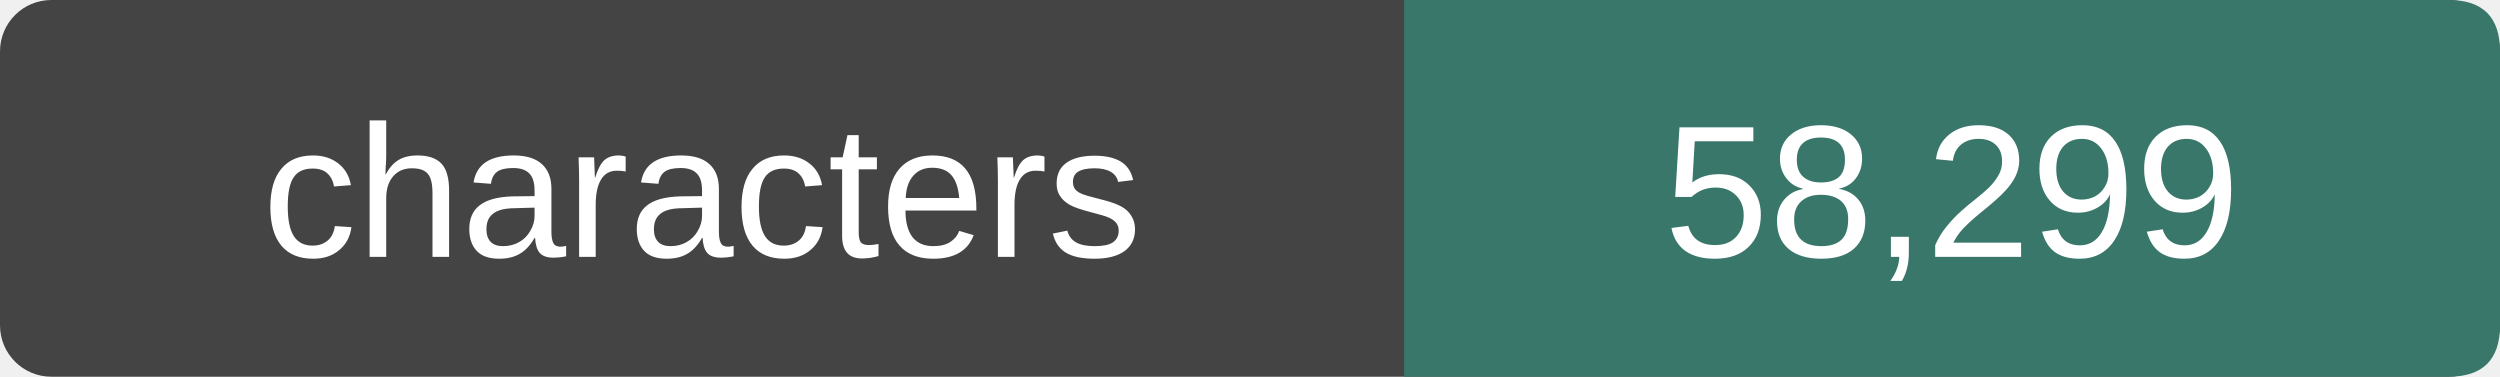
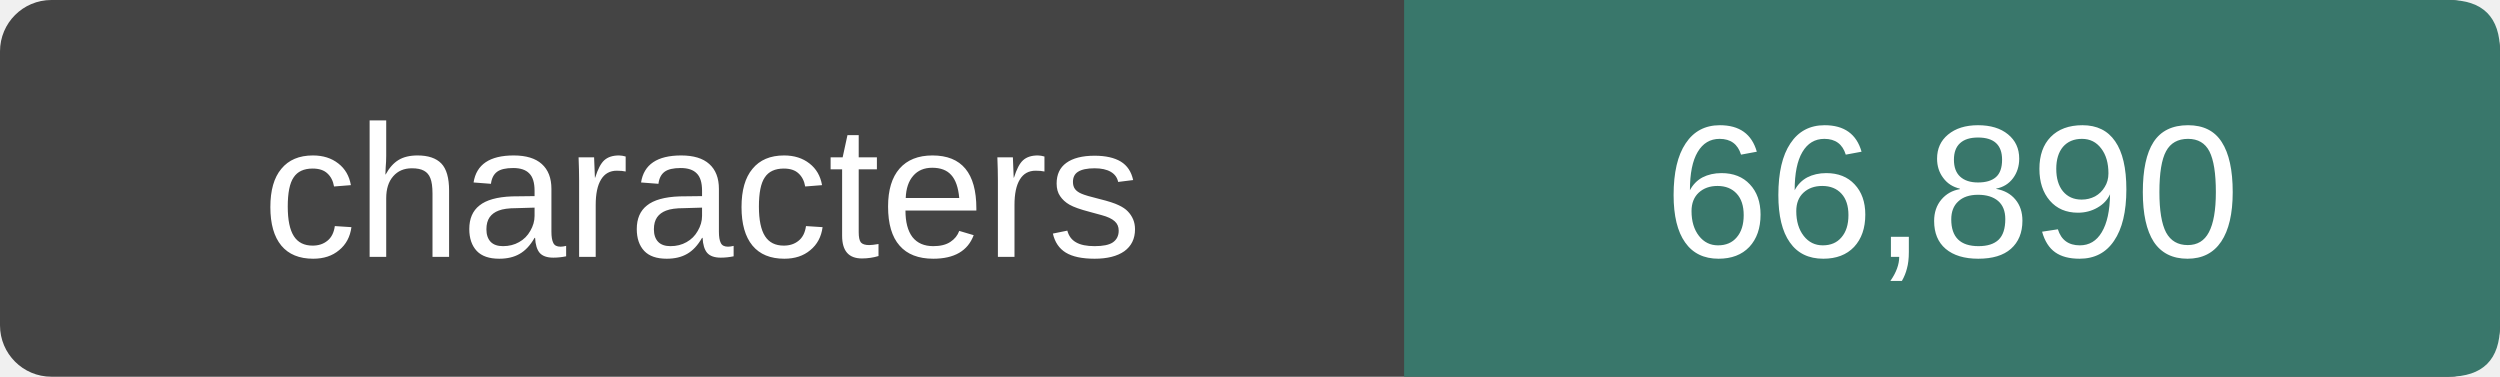
- <svg xmlns="http://www.w3.org/2000/svg" width="146" height="22" viewBox="0 0 146 22" role="img" aria-label="Non-whitespace characters: 58,299">
+ <svg xmlns="http://www.w3.org/2000/svg" width="146" height="22" viewBox="0 0 146 22" role="img" aria-label="Non-whitespace characters: 66,890">
  <rect width="146" height="22" rx="3" fill="#444" />
  <path d="M82 0h61q3 0 3 3v16q0 3 -3 3h-61z" fill="#39776b" />
  <g fill="#fff" text-anchor="middle" font-family="Verdana,Arial,sans-serif" font-size="11">
    <text x="41.0" y="15">characters</text>
-     <text x="114.0" y="15">58,299</text>
+     <text x="114.0" y="15">66,890</text>
  </g>
</svg>
